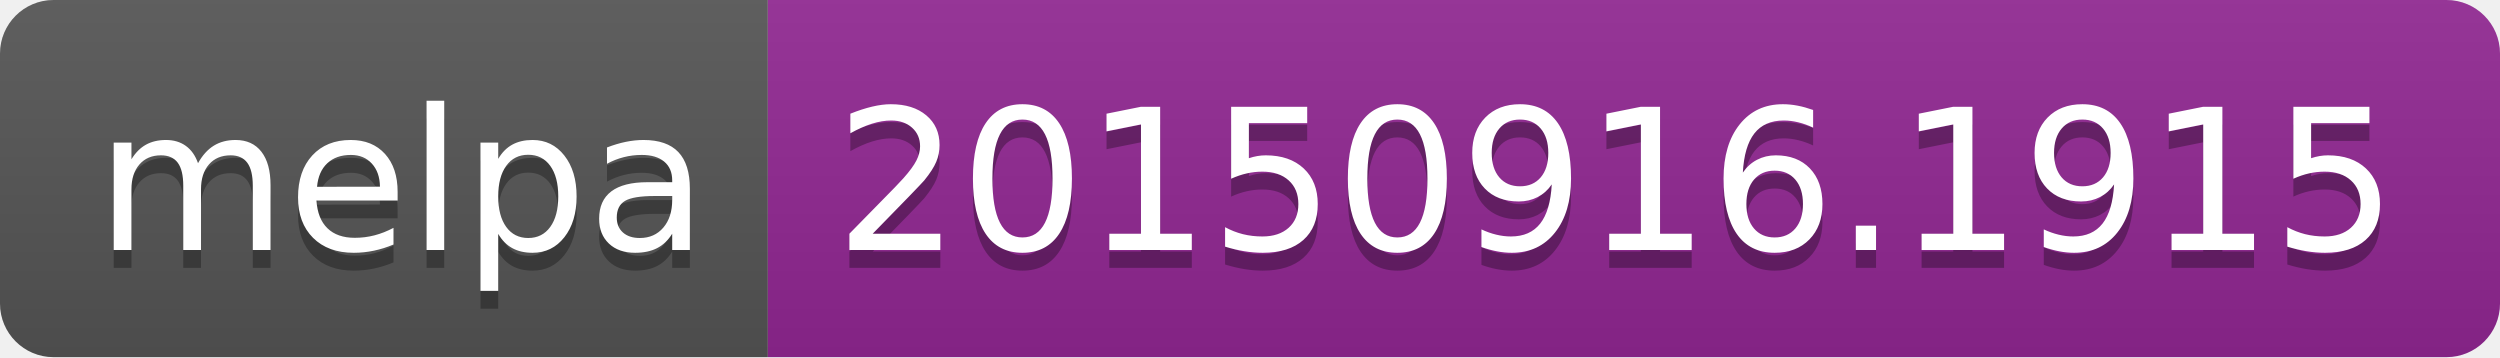
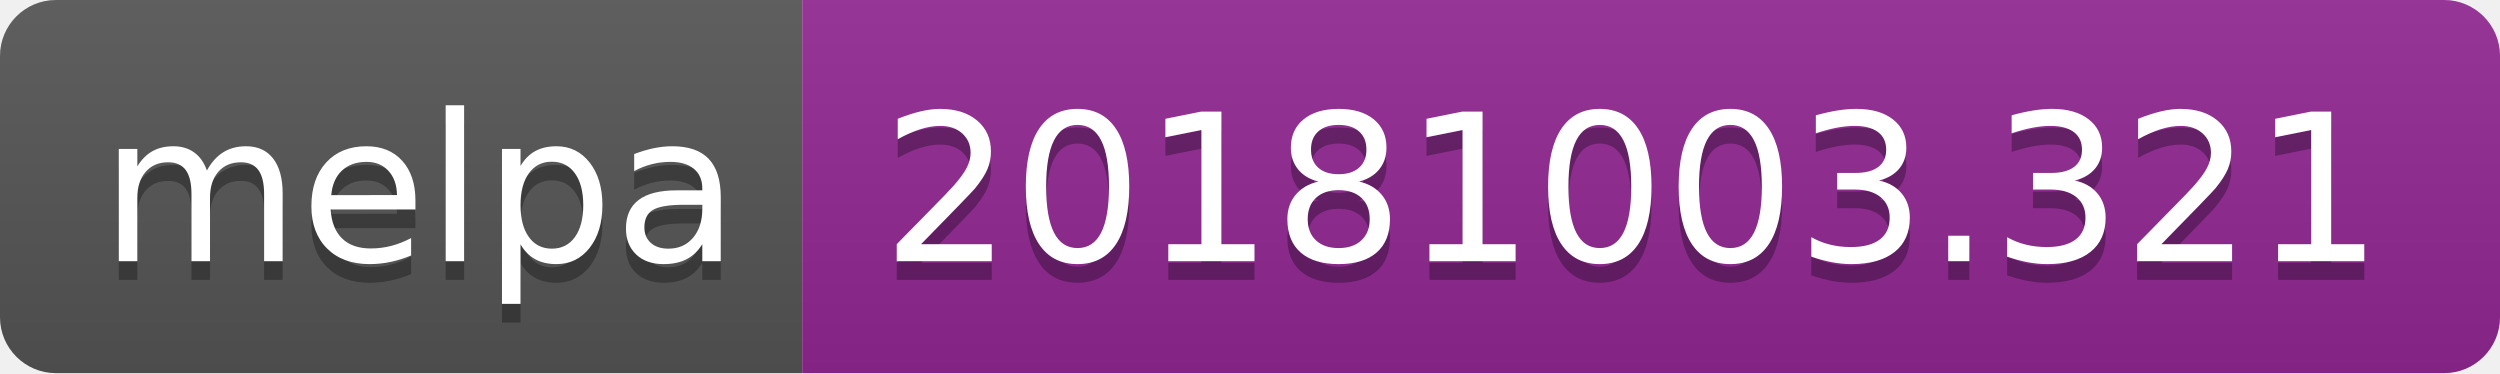
- <svg xmlns="http://www.w3.org/2000/svg" width="140" height="20">
+ <svg xmlns="http://www.w3.org/2000/svg" width="134" height="20">
  <linearGradient id="b" x2="0" y2="100%">
    <stop offset="0" stop-color="#bbb" stop-opacity=".1" />
    <stop offset="1" stop-opacity=".1" />
  </linearGradient>
  <clipPath id="a">
-     <rect width="140" height="20" rx="3" fill="#fff" />
+     <rect width="134" height="20" rx="3" fill="#fff" />
  </clipPath>
  <g clip-path="url(#a)">
    <path fill="#555" d="M0 0h43v20H0z" />
-     <path fill="#922793" d="M43 0h97v20H43z" />
-     <path fill="url(#b)" d="M0 0h140v20H0z" />
+     <path fill="#922793" d="M43 0h91v20H43z" />
+     <path fill="url(#b)" d="M0 0h134v20H0z" />
  </g>
  <g fill="#fff" text-anchor="middle" font-family="DejaVu Sans,Verdana,Geneva,sans-serif" font-size="110">
    <text x="225" y="150" fill="#010101" fill-opacity=".3" transform="scale(.1)" textLength="330">melpa</text>
    <text x="225" y="140" transform="scale(.1)" textLength="330">melpa</text>
-     <text x="905" y="150" fill="#010101" fill-opacity=".3" transform="scale(.1)" textLength="870">20150916.1915</text>
-     <text x="905" y="140" transform="scale(.1)" textLength="870">20150916.1915</text>
+     <text x="875" y="150" fill="#010101" fill-opacity=".3" transform="scale(.1)" textLength="810">20181003.321</text>
+     <text x="875" y="140" transform="scale(.1)" textLength="810">20181003.321</text>
  </g>
</svg>
